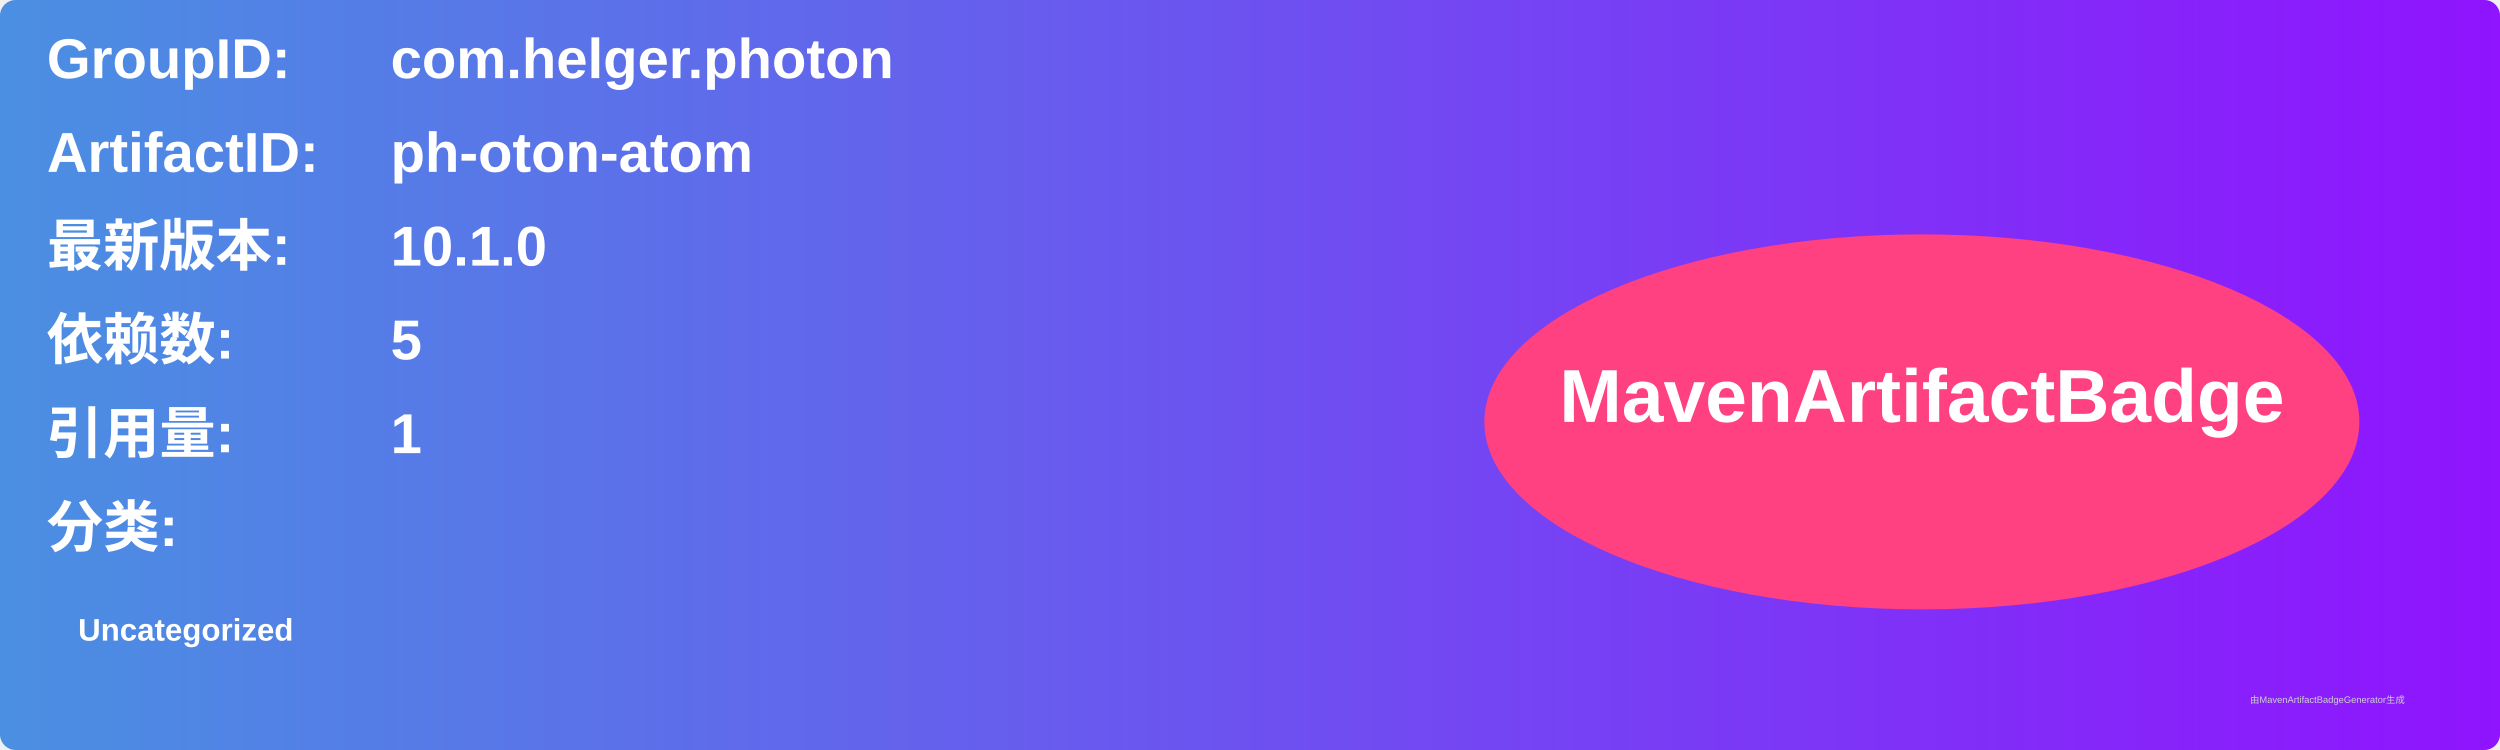
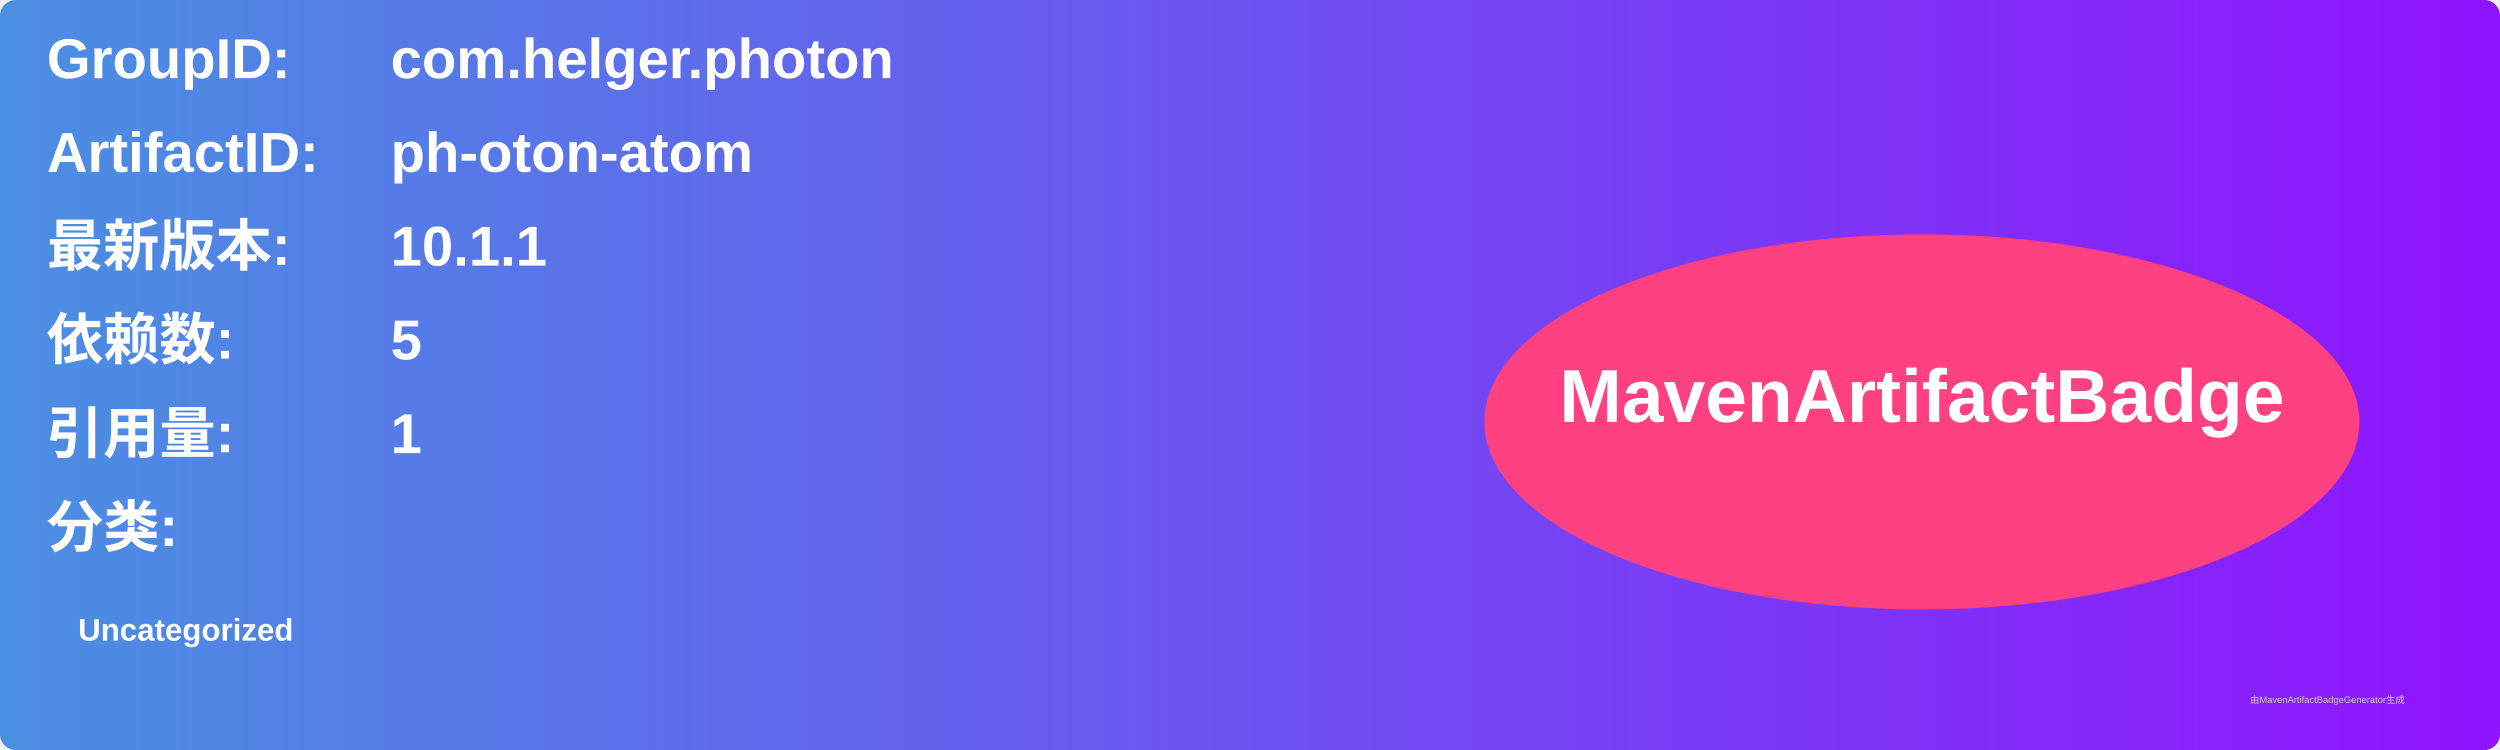
<svg xmlns="http://www.w3.org/2000/svg" width="800" height="240" viewBox="0 0 800 240">
  <linearGradient id="grad" x1="0%" y1="0%" x2="100%" y2="0%">
    <stop offset="0%" stop-color="#4a90e2" />
    <stop offset="100%" stop-color="#9013fe" />
  </linearGradient>
  <rect width="100%" height="100%" rx="5" ry="5" fill="url(#grad)" />
  <g transform="translate(15, 15)">
    <text x="0" y="10" font-family="Arial" font-size="18" fill="white" font-weight="bold" width="260">GroupID:</text>
    <text x="110" y="10" font-family="Arial" font-size="18" fill="white" font-weight="bold" width="460">com.helger.photon</text>
    <text x="0" y="40" font-family="Arial" font-size="18" fill="white" font-weight="bold" width="260">ArtifactID:</text>
    <text x="110" y="40" font-family="Arial" font-size="18" fill="white" font-weight="bold" width="460">ph-oton-atom</text>
    <text x="0" y="70" font-family="Arial" font-size="18" fill="white" font-weight="bold">最新版本:</text>
    <text x="110" y="70" font-family="Arial" font-size="18" fill="white" font-weight="bold">
-       <tspan font-weight="bold">10.1.0</tspan>
+       <tspan font-weight="bold">10.1.1</tspan>
    </text>
    <text x="0" y="100" font-family="Arial" font-size="18" fill="white" font-weight="bold">依赖数: </text>
    <text x="110" y="100" font-family="Arial" font-size="18" fill="white">
      <tspan font-weight="bold">5</tspan>
    </text>
    <text x="0" y="130" font-family="Arial" font-size="18" fill="white" font-weight="bold">引用量: </text>
    <text x="110" y="130" font-family="Arial" font-size="18" fill="white">
      <tspan font-weight="bold">1</tspan>
    </text>
    <text x="0" y="160" font-family="Arial" font-size="18" fill="white" font-weight="bold">分类:</text>
    <text x="10" y="190" font-family="Arial" font-size="10" fill="white">
      <tspan font-weight="bold">Uncategorized</tspan>
    </text>
    <ellipse cx="600" cy="120" rx="140" ry="60" fill="#ff4081" />
    <text x="600" y="120" text-anchor="middle" font-family="Arial" font-size="24" fill="white" font-weight="bold">MavenArtifactBadge</text>
  </g>
  <text x="720" y="225" font-family="Arial" font-size="3" fill="#d0d0d0">由MavenArtifactBadgeGenerator生成</text>
</svg>
